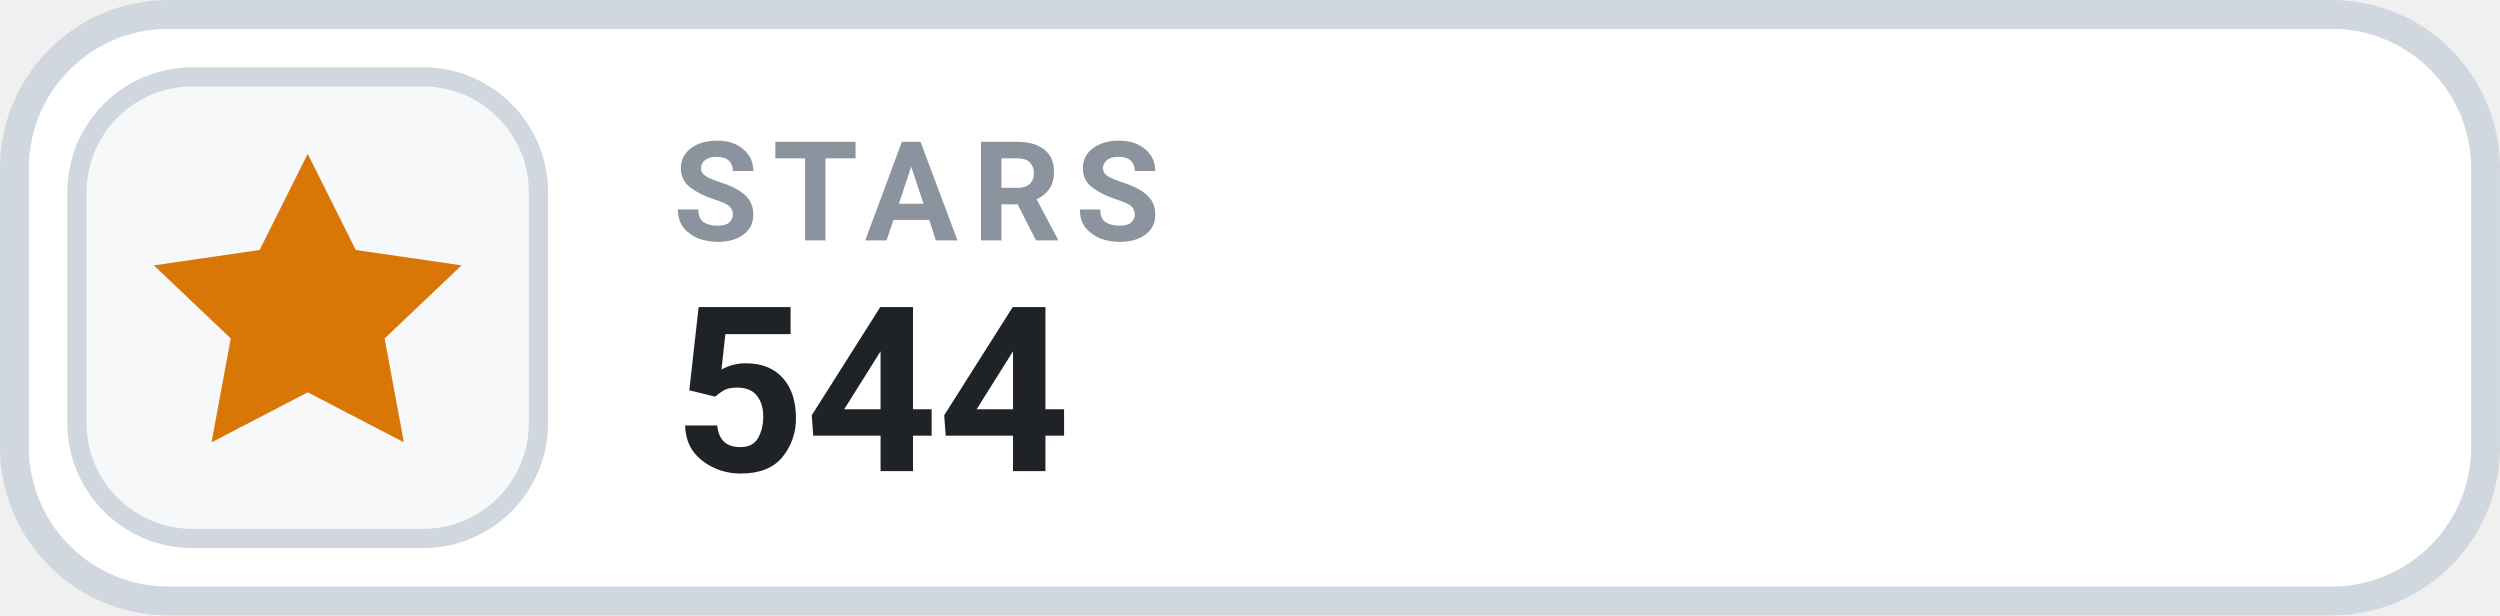
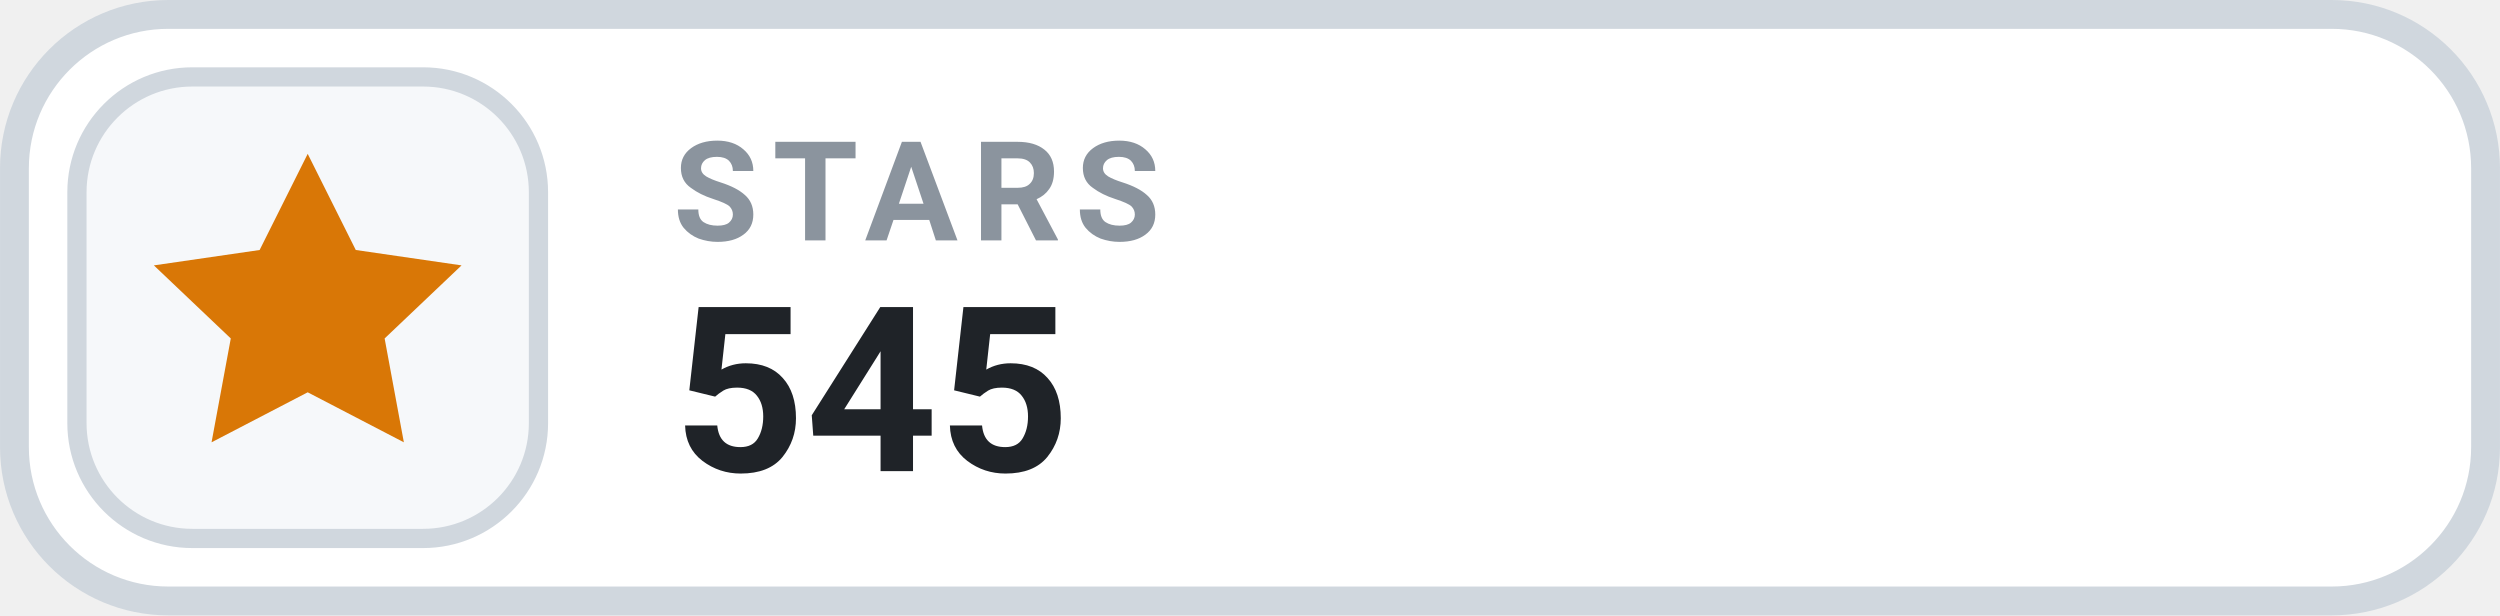
- <svg xmlns="http://www.w3.org/2000/svg" width="126" height="31.015" viewBox="0 0 130 32" role="img" aria-label="STARS 544">
+ <svg xmlns="http://www.w3.org/2000/svg" width="126" height="31.015" viewBox="0 0 130 32" role="img" aria-label="STARS 545">
  <rect x=".75" y=".75" width="128.5" height="30.5" rx="8" fill="#FFFFFF" stroke="#D0D7DE" stroke-width="1.5" />
  <rect x="4" y="4" width="24" height="24" rx="6" fill="#F6F8FA" stroke="#D0D7DE" stroke-width="1" />
  <g transform="translate(16 16)" style="color:#D97706;">
    <path d="M0 -8 l2.5 5 5.5 .8 -4 3.8 1 5.4 -5 -2.6 -5 2.6 1 -5.4 -4 -3.8 5.5 -.8 Z" fill="currentColor" />
  </g>
  <text x="35" y="12.5" fill="#8B949E" font-family="-apple-system,BlinkMacSystemFont,'Segoe UI',Roboto,Helvetica,Arial,sans-serif" font-size="7.2" font-weight="700" letter-spacing=".75">STARS</text>
-   <text x="35" y="24.5" fill="#1F2328" font-family="-apple-system,BlinkMacSystemFont,'Segoe UI',Roboto,Helvetica,Arial,sans-serif" font-size="12" font-weight="700">544</text>
+   <text x="35" y="24.5" fill="#1F2328" font-family="-apple-system,BlinkMacSystemFont,'Segoe UI',Roboto,Helvetica,Arial,sans-serif" font-size="12" font-weight="700">545</text>
</svg>
